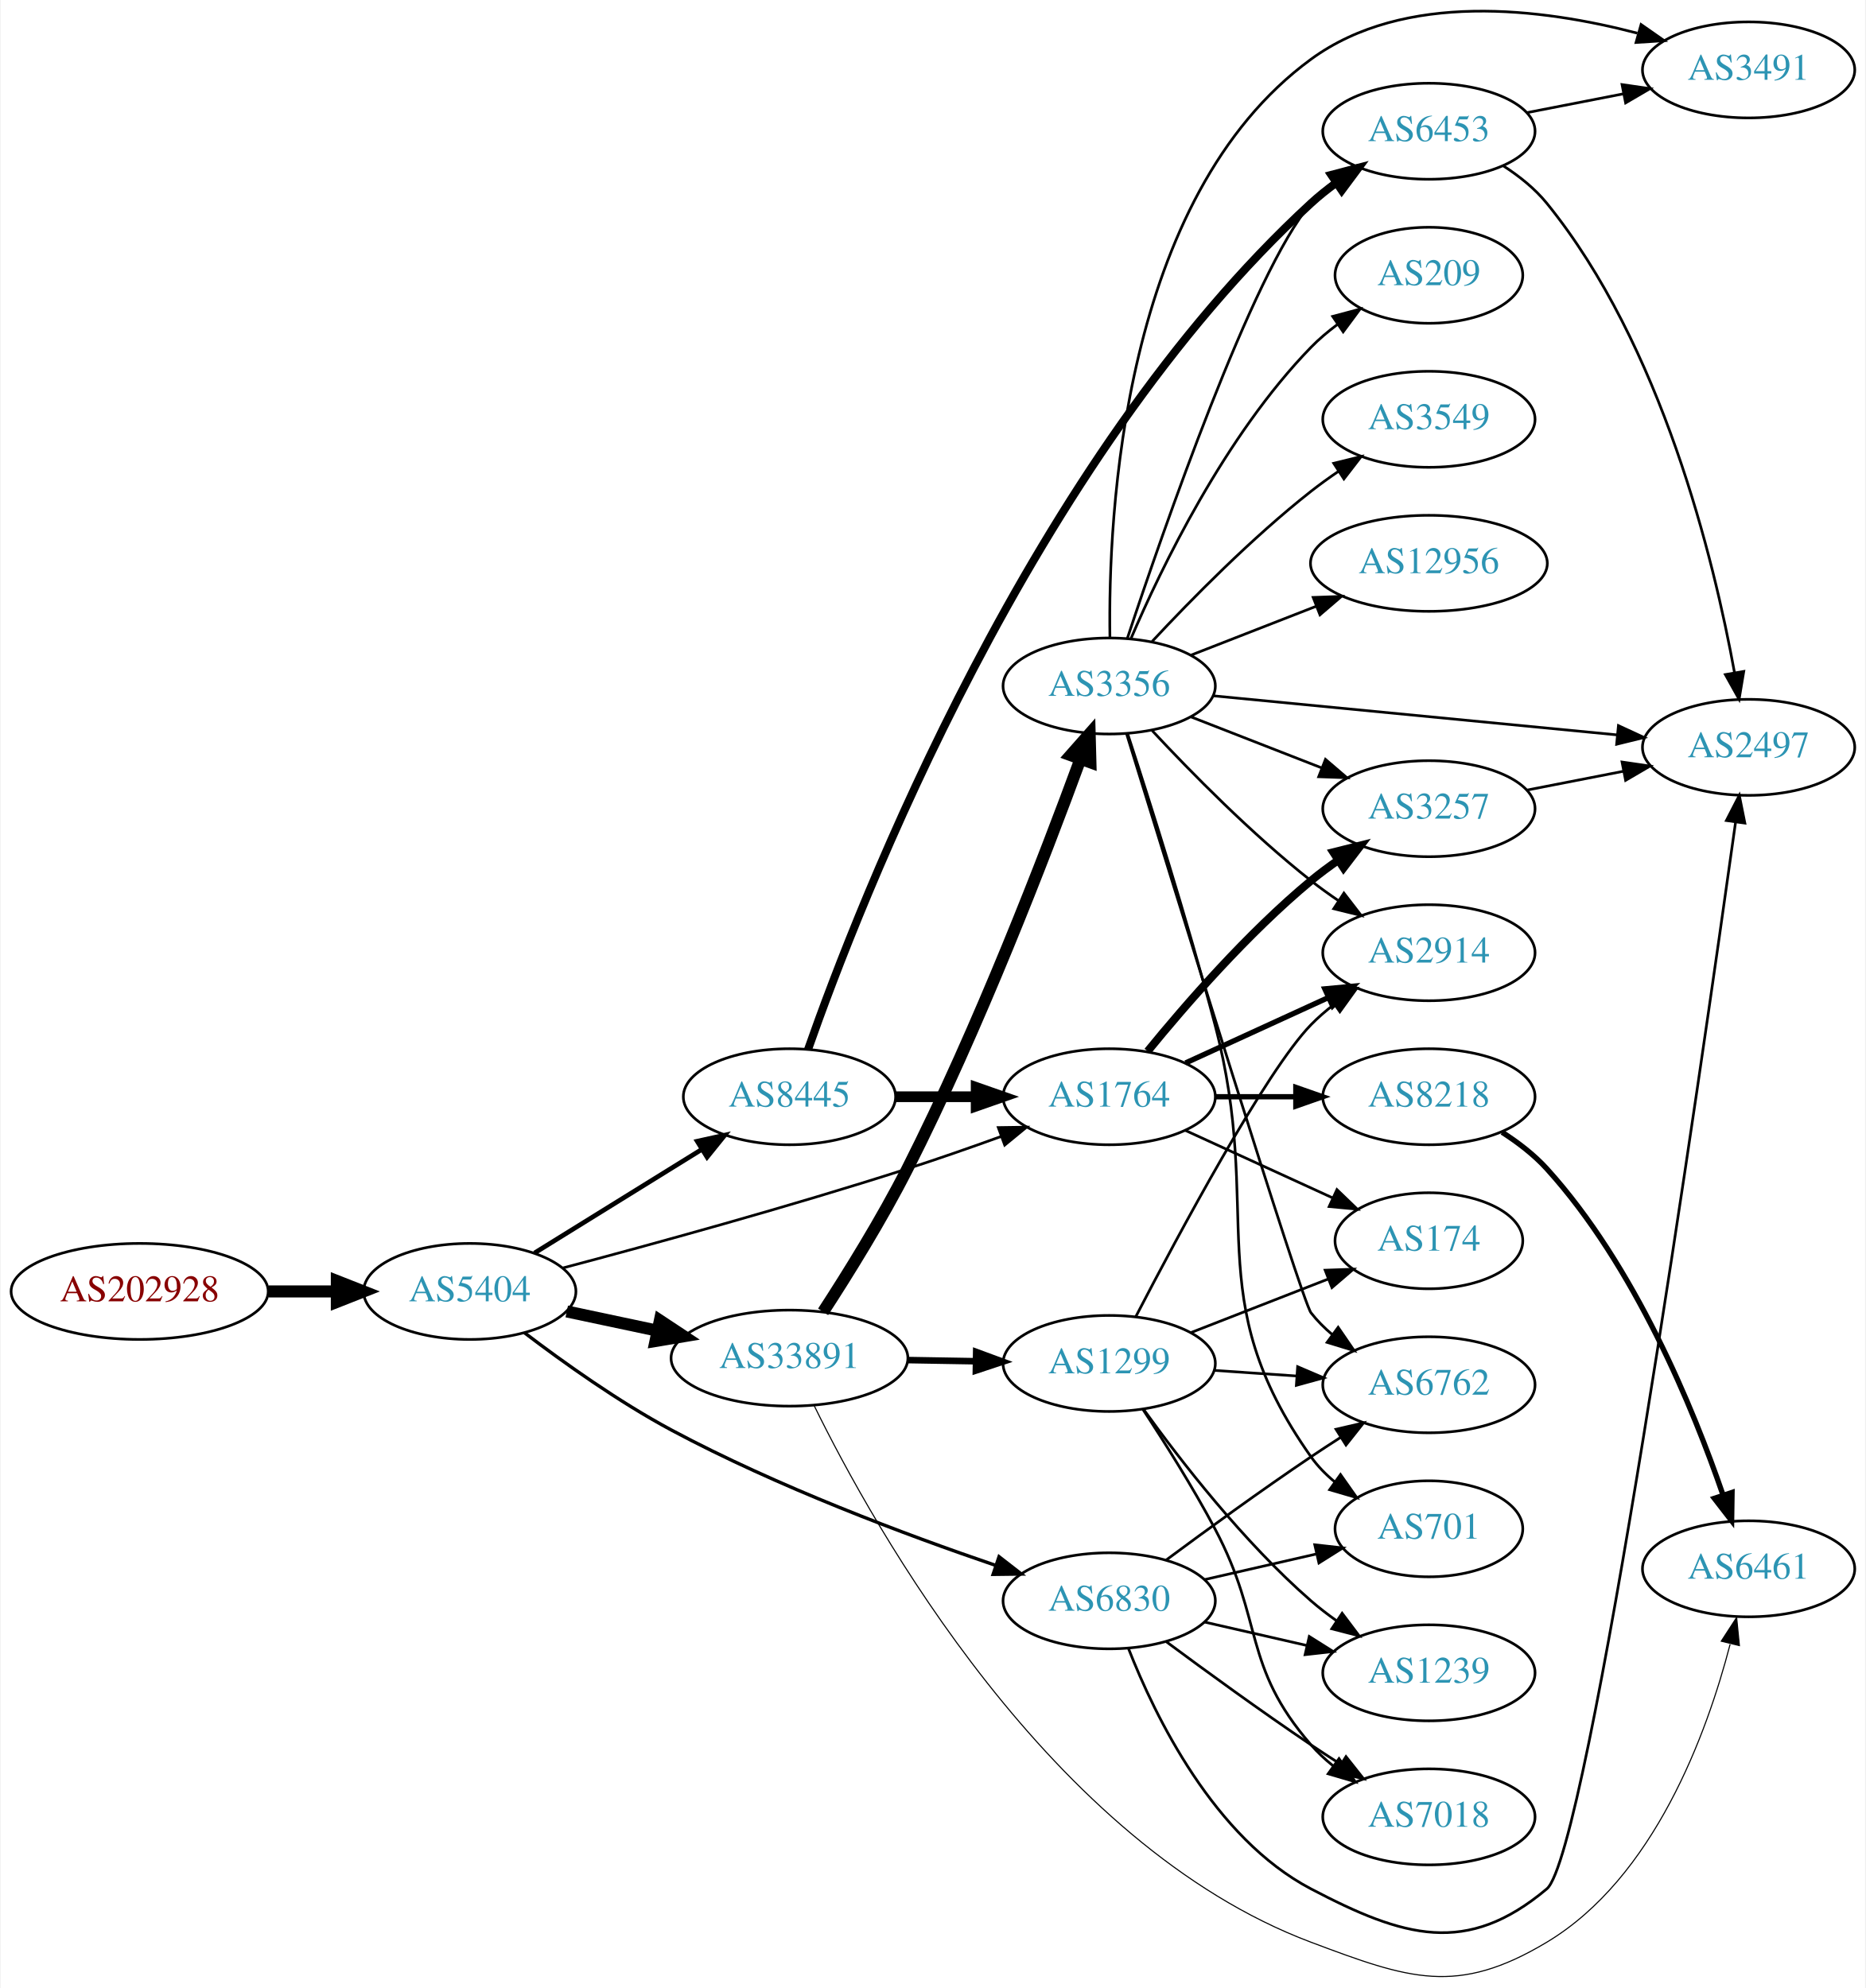
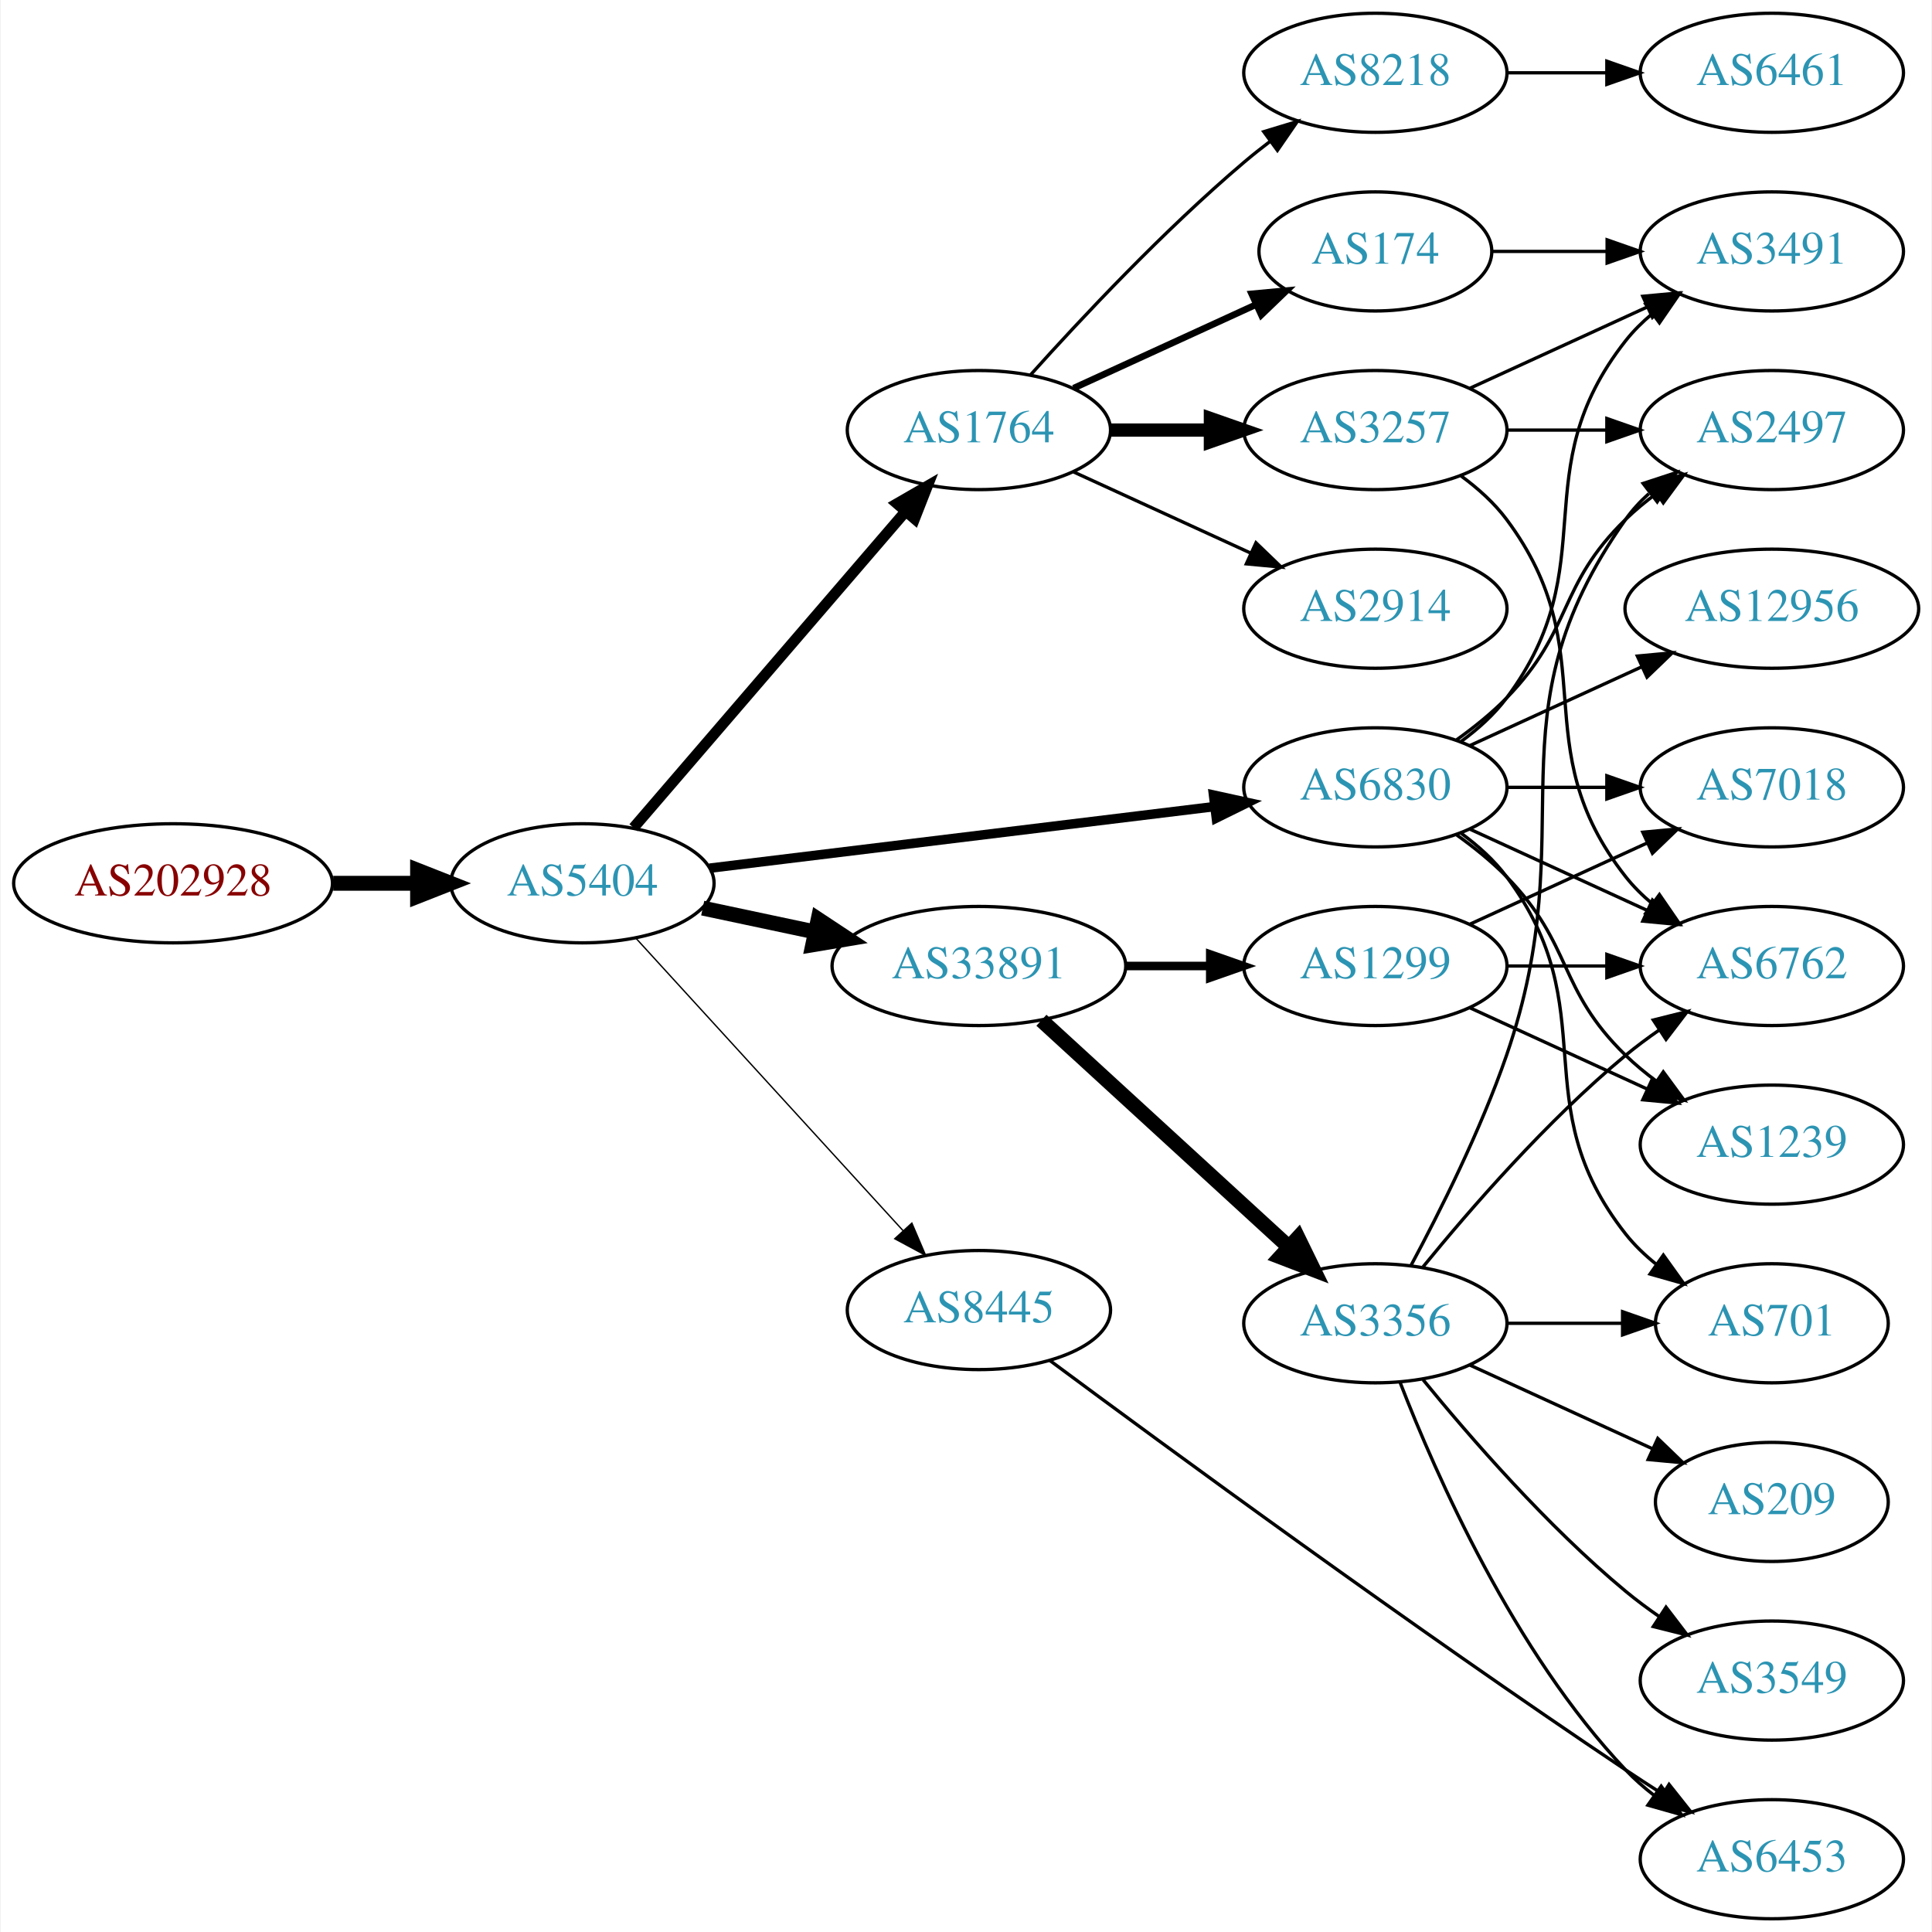
- <svg xmlns="http://www.w3.org/2000/svg" xmlns:xlink="http://www.w3.org/1999/xlink" width="699pt" height="745pt" viewBox="0.00 0.00 698.85 745.38">
-   <g id="graph0" class="graph" transform="scale(1 1) rotate(0) translate(4 741.377)">
-     <polygon fill="white" stroke="none" points="-4,4 -4,-741.377 694.855,-741.377 694.855,4 -4,4" />
+ <svg xmlns="http://www.w3.org/2000/svg" xmlns:xlink="http://www.w3.org/1999/xlink" width="584pt" height="584pt" viewBox="0.00 0.00 583.56 584.00">
+   <g id="graph0" class="graph" transform="scale(1 1) rotate(0) translate(4 580)">
+     <polygon fill="white" stroke="none" points="-4,4 -4,-580 579.562,-580 579.562,4 -4,4" />
    <g id="node1" class="node">
      <g id="a_node1">
        <a xlink:href="/asn/202928" xlink:title="AS202928 ~ z-ix.net [AT]">
-           <ellipse fill="#ffffff" stroke="black" cx="48.096" cy="-257.165" rx="48.192" ry="18" />
-           <text text-anchor="middle" x="48.096" y="-253.465" font-family="Times,serif" font-size="14.00" fill="#880000">AS202928</text>
+           <ellipse fill="#ffffff" stroke="black" cx="48.096" cy="-313" rx="48.192" ry="18" />
+           <text text-anchor="middle" x="48.096" y="-309.3" font-family="Times,serif" font-size="14.00" fill="#880000">AS202928</text>
        </a>
      </g>
    </g>
    <g id="node2" class="node">
      <g id="a_node2">
        <a xlink:href="/asn/5404" xlink:title="AS5404 ~ ASN conova communications GmbH [AT]">
-           <ellipse fill="#ffffff" stroke="black" cx="171.838" cy="-257.165" rx="39.794" ry="18" />
-           <text text-anchor="middle" x="171.838" y="-253.465" font-family="Times,serif" font-size="14.00" fill="#2c94b3">AS5404</text>
+           <ellipse fill="#ffffff" stroke="black" cx="171.838" cy="-313" rx="39.794" ry="18" />
+           <text text-anchor="middle" x="171.838" y="-309.3" font-family="Times,serif" font-size="14.00" fill="#2c94b3">AS5404</text>
        </a>
      </g>
    </g>
    <g id="edge1" class="edge">
-       <path fill="none" stroke="black" stroke-width="4.5" d="M96.513,-257.165C104.867,-257.165 113.577,-257.165 121.969,-257.165" />
-       <polygon fill="black" stroke="black" stroke-width="4.5" points="122.004,-261.103 132.004,-257.165 122.004,-253.228 122.004,-261.103" />
+       <path fill="none" stroke="black" stroke-width="4.5" d="M96.513,-313C104.867,-313 113.577,-313 121.969,-313" />
+       <polygon fill="black" stroke="black" stroke-width="4.5" points="122.004,-316.938 132.004,-313 122.004,-309.063 122.004,-316.938" />
    </g>
    <g id="node3" class="node">
      <g id="a_node3">
-         <a xlink:href="/asn/8445" xlink:title="AS8445 ~ SALZBURG-AG-AS [AT]">
-           <ellipse fill="#ffffff" stroke="black" cx="291.681" cy="-330.165" rx="39.794" ry="18" />
-           <text text-anchor="middle" x="291.681" y="-326.465" font-family="Times,serif" font-size="14.00" fill="#2c94b3">AS8445</text>
+         <a xlink:href="/asn/1764" xlink:title="AS1764 ~ NEXTLAYER-AS [AT]">
+           <ellipse fill="#ffffff" stroke="black" cx="291.681" cy="-450" rx="39.794" ry="18" />
+           <text text-anchor="middle" x="291.681" y="-446.3" font-family="Times,serif" font-size="14.00" fill="#2c94b3">AS1764</text>
        </a>
      </g>
    </g>
    <g id="edge2" class="edge">
-       <path fill="none" stroke="black" stroke-width="1.75" d="M196.12,-271.587C214.035,-282.686 238.993,-298.146 258.769,-310.397" />
-       <polygon fill="black" stroke="black" stroke-width="1.75" points="257.103,-313.482 267.447,-315.773 260.789,-307.531 257.103,-313.482" />
+       <path fill="none" stroke="black" stroke-width="3.273" d="M187.288,-329.799C207.873,-353.731 245.772,-397.791 269.523,-425.403" />
+       <polygon fill="black" stroke="black" stroke-width="3.273" points="266.938,-427.765 276.113,-433.064 272.245,-423.2 266.938,-427.765" />
    </g>
    <g id="node4" class="node">
      <g id="a_node4">
-         <a xlink:href="/asn/33891" xlink:title="AS33891 ~ CORE-BACKBONE GMBH GLOBAL NETWORK [DE]">
-           <ellipse fill="#ffffff" stroke="black" cx="291.681" cy="-232.165" rx="44.393" ry="18" />
-           <text text-anchor="middle" x="291.681" y="-228.465" font-family="Times,serif" font-size="14.00" fill="#2c94b3">AS33891</text>
+         <a xlink:href="/asn/6830" xlink:title="AS6830 ~ LGI-UPC [AT]">
+           <ellipse fill="#ffffff" stroke="black" cx="411.523" cy="-342" rx="39.794" ry="18" />
+           <text text-anchor="middle" x="411.523" y="-338.3" font-family="Times,serif" font-size="14.00" fill="#2c94b3">AS6830</text>
        </a>
      </g>
    </g>
    <g id="edge3" class="edge">
-       <path fill="none" stroke="black" stroke-width="4.5" d="M208.195,-249.664C218.891,-247.395 230.829,-244.862 242.226,-242.444" />
-       <polygon fill="black" stroke="black" stroke-width="4.5" points="243.094,-246.286 252.059,-240.359 241.459,-238.582 243.094,-246.286" />
+       <path fill="none" stroke="black" stroke-width="2.864" d="M210.238,-317.563C251.475,-322.595 317.919,-330.701 362.861,-336.185" />
+       <polygon fill="black" stroke="black" stroke-width="2.864" points="362.599,-339.679 372.949,-337.416 363.447,-332.73 362.599,-339.679" />
    </g>
    <g id="node5" class="node">
      <g id="a_node5">
-         <a xlink:href="/asn/6830" xlink:title="AS6830 ~ LGI-UPC [AT]">
-           <ellipse fill="#ffffff" stroke="black" cx="411.523" cy="-141.165" rx="39.794" ry="18" />
-           <text text-anchor="middle" x="411.523" y="-137.465" font-family="Times,serif" font-size="14.00" fill="#2c94b3">AS6830</text>
+         <a xlink:href="/asn/33891" xlink:title="AS33891 ~ CORE-BACKBONE GMBH GLOBAL NETWORK [DE]">
+           <ellipse fill="#ffffff" stroke="black" cx="291.681" cy="-288" rx="44.393" ry="18" />
+           <text text-anchor="middle" x="291.681" y="-284.3" font-family="Times,serif" font-size="14.00" fill="#2c94b3">AS33891</text>
        </a>
      </g>
    </g>
    <g id="edge4" class="edge">
-       <path fill="none" stroke="black" stroke-width="1.25" d="M192.298,-241.708C206.905,-230.587 227.709,-215.745 247.484,-205.165 287.139,-183.949 335.393,-165.886 369.074,-154.414" />
-       <polygon fill="black" stroke="black" stroke-width="1.25" points="370.236,-157.716 378.6,-151.212 368.006,-151.081 370.236,-157.716" />
+       <path fill="none" stroke="black" stroke-width="4.5" d="M208.195,-305.499C218.891,-303.23 230.829,-300.697 242.226,-298.279" />
+       <polygon fill="black" stroke="black" stroke-width="4.5" points="243.094,-302.121 252.059,-296.194 241.459,-294.417 243.094,-302.121" />
    </g>
    <g id="node6" class="node">
      <g id="a_node6">
-         <a xlink:href="/asn/1764" xlink:title="AS1764 ~ NEXTLAYER-AS [AT]">
-           <ellipse fill="#ffffff" stroke="black" cx="411.523" cy="-330.165" rx="39.794" ry="18" />
-           <text text-anchor="middle" x="411.523" y="-326.465" font-family="Times,serif" font-size="14.00" fill="#2c94b3">AS1764</text>
+         <a xlink:href="/asn/8445" xlink:title="AS8445 ~ SALZBURG-AG-AS [AT]">
+           <ellipse fill="#ffffff" stroke="black" cx="291.681" cy="-184" rx="39.794" ry="18" />
+           <text text-anchor="middle" x="291.681" y="-180.3" font-family="Times,serif" font-size="14.00" fill="#2c94b3">AS8445</text>
        </a>
      </g>
    </g>
    <g id="edge5" class="edge">
-       <path fill="none" stroke="black" d="M206.774,-265.975C239.902,-274.755 291.638,-288.944 335.877,-303.165 347.343,-306.851 359.681,-311.167 370.958,-315.254" />
-       <polygon fill="black" stroke="black" points="369.953,-318.613 380.547,-318.764 372.36,-312.04 369.953,-318.613" />
-     </g>
-     <g id="edge6" class="edge">
-       <path fill="none" stroke="black" stroke-width="4" d="M331.593,-330.165C341.146,-330.165 351.496,-330.165 361.459,-330.165" />
-       <polygon fill="black" stroke="black" stroke-width="4" points="361.651,-333.665 371.651,-330.165 361.651,-326.665 361.651,-333.665" />
+       <path fill="none" stroke="black" stroke-width="0.409" d="M188.003,-296.4C208.509,-273.952 245.213,-233.772 268.731,-208.027" />
+       <polygon fill="black" stroke="black" stroke-width="0.409" points="271.414,-210.28 275.574,-200.537 266.245,-205.559 271.414,-210.28" />
    </g>
    <g id="node7" class="node">
      <g id="a_node7">
-         <a xlink:href="/asn/6453" xlink:title="AS6453 ~ TATA COMMUNICATIONS (AMERICA) INC [US]">
-           <ellipse fill="#ffffff" stroke="black" cx="531.366" cy="-692.165" rx="39.794" ry="18" />
-           <text text-anchor="middle" x="531.366" y="-688.465" font-family="Times,serif" font-size="14.00" fill="#2c94b3">AS6453</text>
+         <a xlink:href="/asn/8218" xlink:title="AS8218 ~ legacy Neotelecoms [FR]">
+           <ellipse fill="#ffffff" stroke="black" cx="411.523" cy="-558" rx="39.794" ry="18" />
+           <text text-anchor="middle" x="411.523" y="-554.3" font-family="Times,serif" font-size="14.00" fill="#2c94b3">AS8218</text>
+         </a>
+       </g>
+     </g>
+     <g id="edge6" class="edge">
+       <path fill="none" stroke="black" d="M307.327,-466.725C322.627,-483.765 347.725,-510.523 371.877,-531 374.374,-533.117 377.034,-535.232 379.746,-537.293" />
+       <polygon fill="black" stroke="black" points="377.782,-540.194 387.922,-543.266 381.912,-534.541 377.782,-540.194" />
+     </g>
+     <g id="node8" class="node">
+       <g id="a_node8">
+         <a xlink:href="/asn/174" xlink:title="AS174 ~ Cogent Communications [US]">
+           <ellipse fill="#ffffff" stroke="black" cx="411.523" cy="-504" rx="35.194" ry="18" />
+           <text text-anchor="middle" x="411.523" y="-500.3" font-family="Times,serif" font-size="14.00" fill="#2c94b3">AS174</text>
        </a>
      </g>
    </g>
    <g id="edge7" class="edge">
-       <path fill="none" stroke="black" stroke-width="3" d="M298.64,-347.901C317.712,-402.256 382.212,-568.674 487.17,-665.165 490.089,-667.849 493.311,-670.421 496.641,-672.839" />
-       <polygon fill="black" stroke="black" stroke-width="3" points="494.78,-675.805 505.025,-678.503 498.698,-670.005 494.78,-675.805" />
+       <path fill="none" stroke="black" stroke-width="2" d="M320.309,-462.661C336.726,-470.183 357.707,-479.798 375.304,-487.861" />
+       <polygon fill="black" stroke="black" stroke-width="2" points="374.132,-491.174 384.681,-492.158 377.048,-484.811 374.132,-491.174" />
+     </g>
+     <g id="node9" class="node">
+       <g id="a_node9">
+         <a xlink:href="/asn/3257" xlink:title="AS3257 ~ GTT [DE]">
+           <ellipse fill="#ffffff" stroke="black" cx="411.523" cy="-450" rx="39.794" ry="18" />
+           <text text-anchor="middle" x="411.523" y="-446.3" font-family="Times,serif" font-size="14.00" fill="#2c94b3">AS3257</text>
+         </a>
+       </g>
+     </g>
+     <g id="edge8" class="edge">
+       <path fill="none" stroke="black" stroke-width="4" d="M331.593,-450C341.146,-450 351.496,-450 361.459,-450" />
+       <polygon fill="black" stroke="black" stroke-width="4" points="361.651,-453.5 371.651,-450 361.651,-446.5 361.651,-453.5" />
+     </g>
+     <g id="node10" class="node">
+       <g id="a_node10">
+         <a xlink:href="/asn/2914" xlink:title="AS2914 ~ NTT America, Inc. [US]">
+           <ellipse fill="#ffffff" stroke="black" cx="411.523" cy="-396" rx="39.794" ry="18" />
+           <text text-anchor="middle" x="411.523" y="-392.3" font-family="Times,serif" font-size="14.00" fill="#2c94b3">AS2914</text>
+         </a>
+       </g>
+     </g>
+     <g id="edge9" class="edge">
+       <path fill="none" stroke="black" d="M320.309,-437.339C336.266,-430.027 356.537,-420.739 373.82,-412.819" />
+       <polygon fill="black" stroke="black" points="375.434,-415.929 383.067,-408.581 372.518,-409.565 375.434,-415.929" />
    </g>
    <g id="node12" class="node">
      <g id="a_node12">
-         <a xlink:href="/asn/1299" xlink:title="AS1299 ~ Telia Carrier [EU]">
-           <ellipse fill="#ffffff" stroke="black" cx="411.523" cy="-230.165" rx="39.794" ry="18" />
-           <text text-anchor="middle" x="411.523" y="-226.465" font-family="Times,serif" font-size="14.00" fill="#2c94b3">AS1299</text>
-         </a>
-       </g>
-     </g>
-     <g id="edge12" class="edge">
-       <path fill="none" stroke="black" stroke-width="2.455" d="M335.892,-231.432C344.204,-231.291 352.967,-231.142 361.449,-230.998" />
-       <polygon fill="black" stroke="black" stroke-width="2.455" points="361.669,-234.495 371.608,-230.826 361.55,-227.496 361.669,-234.495" />
+         <a xlink:href="/asn/7018" xlink:title="AS7018 ~ AT&amp;T Services, Inc. [US]">
+           <ellipse fill="#ffffff" stroke="black" cx="531.366" cy="-342" rx="39.794" ry="18" />
+           <text text-anchor="middle" x="531.366" y="-338.3" font-family="Times,serif" font-size="14.00" fill="#2c94b3">AS7018</text>
+         </a>
+       </g>
+     </g>
+     <g id="edge11" class="edge">
+       <path fill="none" stroke="black" d="M451.436,-342C460.989,-342 471.339,-342 481.301,-342" />
+       <polygon fill="black" stroke="black" points="481.494,-345.5 491.494,-342 481.494,-338.5 481.494,-345.5" />
    </g>
    <g id="node13" class="node">
      <g id="a_node13">
-         <a xlink:href="/asn/3356" xlink:title="AS3356 ~ Level 3 Parent, LLC [US]">
-           <ellipse fill="#ffffff" stroke="black" cx="411.523" cy="-484.165" rx="39.794" ry="18" />
-           <text text-anchor="middle" x="411.523" y="-480.465" font-family="Times,serif" font-size="14.00" fill="#2c94b3">AS3356</text>
-         </a>
-       </g>
-     </g>
-     <g id="edge13" class="edge">
-       <path fill="none" stroke="black" stroke-width="4.5" d="M304.292,-249.528C313.472,-263.642 326.292,-284.244 335.877,-303.165 362.578,-355.878 387.437,-420.464 400.643,-456.491" />
-       <polygon fill="black" stroke="black" stroke-width="4.5" points="397.087,-458.233 404.204,-466.286 404.488,-455.542 397.087,-458.233" />
+         <a xlink:href="/asn/2497" xlink:title="AS2497 ~ Internet Initiative Japan Inc. [JP]">
+           <ellipse fill="#ffffff" stroke="black" cx="531.366" cy="-450" rx="39.794" ry="18" />
+           <text text-anchor="middle" x="531.366" y="-446.3" font-family="Times,serif" font-size="14.00" fill="#2c94b3">AS2497</text>
+         </a>
+       </g>
+     </g>
+     <g id="edge12" class="edge">
+       <path fill="none" stroke="black" d="M436.117,-356.389C441.373,-360.148 446.705,-364.437 451.17,-369 471.342,-389.617 466.476,-402.906 487.17,-423 490.015,-425.763 493.189,-428.386 496.489,-430.834" />
+       <polygon fill="black" stroke="black" points="494.605,-433.786 504.837,-436.538 498.554,-428.006 494.605,-433.786" />
    </g>
    <g id="node14" class="node">
      <g id="a_node14">
-         <a xlink:href="/asn/6461" xlink:title="AS6461 ~ Zayo Bandwidth [US]">
-           <ellipse fill="#ffffff" stroke="black" cx="651.208" cy="-153.165" rx="39.794" ry="18" />
-           <text text-anchor="middle" x="651.208" y="-149.465" font-family="Times,serif" font-size="14.00" fill="#2c94b3">AS6461</text>
-         </a>
-       </g>
-     </g>
-     <g id="edge14" class="edge">
-       <path fill="none" stroke="black" stroke-width="0.409" d="M300.981,-214.255C323.256,-168.797 389.361,-49.948 487.17,-13.165 523.941,0.663 541.876,7.049 575.562,-13.165 615.841,-37.336 635.582,-91.434 644.273,-124.859" />
-       <polygon fill="black" stroke="black" stroke-width="0.409" points="640.955,-126.03 646.718,-134.92 647.757,-124.377 640.955,-126.03" />
+         <a xlink:href="/asn/3491" xlink:title="AS3491 ~ PCCW Global, Inc. [US]">
+           <ellipse fill="#ffffff" stroke="black" cx="531.366" cy="-504" rx="39.794" ry="18" />
+           <text text-anchor="middle" x="531.366" y="-500.3" font-family="Times,serif" font-size="14.00" fill="#2c94b3">AS3491</text>
+         </a>
+       </g>
+     </g>
+     <g id="edge13" class="edge">
+       <path fill="none" stroke="black" d="M437.454,-355.882C442.53,-359.611 447.448,-364.016 451.17,-369 481.441,-409.542 455.871,-437.246 487.17,-477 489.495,-479.953 492.238,-482.67 495.197,-485.147" />
+       <polygon fill="black" stroke="black" points="493.257,-488.064 503.394,-491.145 497.39,-482.415 493.257,-488.064" />
    </g>
    <g id="node15" class="node">
      <g id="a_node15">
        <a xlink:href="/asn/6762" xlink:title="AS6762 ~ TELECOM ITALIA SPARKLE S.p.A. [IT]">
-           <ellipse fill="#ffffff" stroke="black" cx="531.366" cy="-222.165" rx="39.794" ry="18" />
-           <text text-anchor="middle" x="531.366" y="-218.465" font-family="Times,serif" font-size="14.00" fill="#2c94b3">AS6762</text>
-         </a>
-       </g>
-     </g>
-     <g id="edge33" class="edge">
-       <path fill="none" stroke="black" d="M432.853,-156.442C447.716,-167.469 468.46,-182.572 487.17,-195.165 490.719,-197.554 494.469,-200.004 498.217,-202.407" />
-       <polygon fill="black" stroke="black" points="496.544,-205.49 506.866,-207.877 500.285,-199.574 496.544,-205.49" />
+           <ellipse fill="#ffffff" stroke="black" cx="531.366" cy="-288" rx="39.794" ry="18" />
+           <text text-anchor="middle" x="531.366" y="-284.3" font-family="Times,serif" font-size="14.00" fill="#2c94b3">AS6762</text>
+         </a>
+       </g>
+     </g>
+     <g id="edge14" class="edge">
+       <path fill="none" stroke="black" d="M440.152,-329.339C456.109,-322.027 476.379,-312.739 493.662,-304.819" />
+       <polygon fill="black" stroke="black" points="495.277,-307.929 502.91,-300.581 492.361,-301.565 495.277,-307.929" />
    </g>
    <g id="node16" class="node">
      <g id="a_node16">
-         <a xlink:href="/asn/7018" xlink:title="AS7018 ~ AT&amp;T Services, Inc. [US]">
-           <ellipse fill="#ffffff" stroke="black" cx="531.366" cy="-60.165" rx="39.794" ry="18" />
-           <text text-anchor="middle" x="531.366" y="-56.465" font-family="Times,serif" font-size="14.00" fill="#2c94b3">AS7018</text>
-         </a>
-       </g>
-     </g>
-     <g id="edge31" class="edge">
-       <path fill="none" stroke="black" d="M432.853,-125.888C447.716,-114.861 468.46,-99.758 487.17,-87.165 490.719,-84.776 494.469,-82.326 498.217,-79.923" />
-       <polygon fill="black" stroke="black" points="500.285,-82.756 506.866,-74.453 496.544,-76.84 500.285,-82.756" />
+         <a xlink:href="/asn/12956" xlink:title="AS12956 ~ TELXIUS [ES]">
+           <ellipse fill="#ffffff" stroke="black" cx="531.366" cy="-396" rx="44.393" ry="18" />
+           <text text-anchor="middle" x="531.366" y="-392.3" font-family="Times,serif" font-size="14.00" fill="#2c94b3">AS12956</text>
+         </a>
+       </g>
+     </g>
+     <g id="edge15" class="edge">
+       <path fill="none" stroke="black" d="M440.152,-354.661C455.65,-361.762 475.216,-370.728 492.163,-378.494" />
+       <polygon fill="black" stroke="black" points="490.716,-381.681 501.266,-382.665 493.633,-375.317 490.716,-381.681" />
    </g>
    <g id="node17" class="node">
      <g id="a_node17">
-         <a xlink:href="/asn/1239" xlink:title="AS1239 ~ Sprint [US]">
-           <ellipse fill="#ffffff" stroke="black" cx="531.366" cy="-114.165" rx="39.794" ry="18" />
-           <text text-anchor="middle" x="531.366" y="-110.465" font-family="Times,serif" font-size="14.00" fill="#2c94b3">AS1239</text>
-         </a>
-       </g>
-     </g>
-     <g id="edge32" class="edge">
-       <path fill="none" stroke="black" d="M447.242,-133.21C459.242,-130.461 472.863,-127.34 485.556,-124.432" />
-       <polygon fill="black" stroke="black" points="486.522,-127.801 495.487,-122.156 484.958,-120.978 486.522,-127.801" />
+         <a xlink:href="/asn/701" xlink:title="AS701 ~ UUNET [US]">
+           <ellipse fill="#ffffff" stroke="black" cx="531.366" cy="-180" rx="35.194" ry="18" />
+           <text text-anchor="middle" x="531.366" y="-176.3" font-family="Times,serif" font-size="14.00" fill="#2c94b3">AS701</text>
+         </a>
+       </g>
+     </g>
+     <g id="edge16" class="edge">
+       <path fill="none" stroke="black" d="M437.454,-328.118C442.53,-324.389 447.448,-319.984 451.17,-315 481.441,-274.458 455.871,-246.754 487.17,-207 489.816,-203.639 493.005,-200.583 496.436,-197.839" />
+       <polygon fill="black" stroke="black" points="498.574,-200.614 504.743,-192 494.549,-194.887 498.574,-200.614" />
    </g>
    <g id="node18" class="node">
      <g id="a_node18">
-         <a xlink:href="/asn/2497" xlink:title="AS2497 ~ Internet Initiative Japan Inc. [JP]">
-           <ellipse fill="#ffffff" stroke="black" cx="651.208" cy="-461.165" rx="39.794" ry="18" />
-           <text text-anchor="middle" x="651.208" y="-457.465" font-family="Times,serif" font-size="14.00" fill="#2c94b3">AS2497</text>
-         </a>
-       </g>
-     </g>
-     <g id="edge34" class="edge">
-       <path fill="none" stroke="black" d="M418.747,-123.299C428.692,-97.872 450.836,-52.22 487.17,-33.165 521.961,-14.919 545.491,-7.885 575.562,-33.165 591.095,-46.223 633.272,-339.85 646.313,-433.048" />
-       <polygon fill="black" stroke="black" points="642.873,-433.725 647.722,-443.146 649.806,-432.758 642.873,-433.725" />
+         <a xlink:href="/asn/1239" xlink:title="AS1239 ~ Sprint [US]">
+           <ellipse fill="#ffffff" stroke="black" cx="531.366" cy="-234" rx="39.794" ry="18" />
+           <text text-anchor="middle" x="531.366" y="-230.3" font-family="Times,serif" font-size="14.00" fill="#2c94b3">AS1239</text>
+         </a>
+       </g>
+     </g>
+     <g id="edge17" class="edge">
+       <path fill="none" stroke="black" d="M436.117,-327.611C441.373,-323.852 446.705,-319.563 451.17,-315 471.342,-294.383 466.476,-281.094 487.17,-261 490.015,-258.237 493.189,-255.614 496.489,-253.166" />
+       <polygon fill="black" stroke="black" points="498.554,-255.994 504.837,-247.462 494.605,-250.214 498.554,-255.994" />
+     </g>
+     <g id="node19" class="node">
+       <g id="a_node19">
+         <a xlink:href="/asn/3356" xlink:title="AS3356 ~ Level 3 Parent, LLC [US]">
+           <ellipse fill="#ffffff" stroke="black" cx="411.523" cy="-180" rx="39.794" ry="18" />
+           <text text-anchor="middle" x="411.523" y="-176.3" font-family="Times,serif" font-size="14.00" fill="#2c94b3">AS3356</text>
+         </a>
+       </g>
+     </g>
+     <g id="edge18" class="edge">
+       <path fill="none" stroke="black" stroke-width="4.5" d="M310.578,-271.597C330.507,-253.333 362.864,-223.678 385.341,-203.079" />
+       <polygon fill="black" stroke="black" stroke-width="4.5" points="388.131,-205.863 392.843,-196.203 382.81,-200.057 388.131,-205.863" />
+     </g>
+     <g id="node20" class="node">
+       <g id="a_node20">
+         <a xlink:href="/asn/1299" xlink:title="AS1299 ~ Telia Carrier [EU]">
+           <ellipse fill="#ffffff" stroke="black" cx="411.523" cy="-288" rx="39.794" ry="18" />
+           <text text-anchor="middle" x="411.523" y="-284.3" font-family="Times,serif" font-size="14.00" fill="#2c94b3">AS1299</text>
+         </a>
+       </g>
+     </g>
+     <g id="edge19" class="edge">
+       <path fill="none" stroke="black" stroke-width="2.571" d="M335.892,-288C344.204,-288 352.967,-288 361.449,-288" />
+       <polygon fill="black" stroke="black" stroke-width="2.571" points="361.608,-291.5 371.608,-288 361.608,-284.5 361.608,-291.5" />
+     </g>
+     <g id="node23" class="node">
+       <g id="a_node23">
+         <a xlink:href="/asn/6453" xlink:title="AS6453 ~ TATA COMMUNICATIONS (AMERICA) INC [US]">
+           <ellipse fill="#ffffff" stroke="black" cx="531.366" cy="-18" rx="39.794" ry="18" />
+           <text text-anchor="middle" x="531.366" y="-14.3" font-family="Times,serif" font-size="14.00" fill="#2c94b3">AS6453</text>
+         </a>
+       </g>
+     </g>
+     <g id="edge26" class="edge">
+       <path fill="none" stroke="black" d="M313.111,-168.763C348.224,-142.72 422.49,-88.267 487.17,-45 490.725,-42.621 494.48,-40.177 498.231,-37.778" />
+       <polygon fill="black" stroke="black" points="500.298,-40.612 506.882,-32.312 496.559,-34.695 500.298,-40.612" />
+     </g>
+     <g id="node11" class="node">
+       <g id="a_node11">
+         <a xlink:href="/asn/6461" xlink:title="AS6461 ~ Zayo Bandwidth [US]">
+           <ellipse fill="#ffffff" stroke="black" cx="531.366" cy="-558" rx="39.794" ry="18" />
+           <text text-anchor="middle" x="531.366" y="-554.3" font-family="Times,serif" font-size="14.00" fill="#2c94b3">AS6461</text>
+         </a>
+       </g>
+     </g>
+     <g id="edge10" class="edge">
+       <path fill="none" stroke="black" d="M451.436,-558C460.989,-558 471.339,-558 481.301,-558" />
+       <polygon fill="black" stroke="black" points="481.494,-561.5 491.494,-558 481.494,-554.5 481.494,-561.5" />
+     </g>
+     <g id="edge33" class="edge">
+       <path fill="none" stroke="black" d="M446.925,-504C457.749,-504 469.916,-504 481.543,-504" />
+       <polygon fill="black" stroke="black" points="481.574,-507.5 491.574,-504 481.574,-500.5 481.574,-507.5" />
+     </g>
+     <g id="edge32" class="edge">
+       <path fill="none" stroke="black" d="M451.436,-450C460.989,-450 471.339,-450 481.301,-450" />
+       <polygon fill="black" stroke="black" points="481.494,-453.5 491.494,-450 481.494,-446.5 481.494,-453.5" />
+     </g>
+     <g id="edge30" class="edge">
+       <path fill="none" stroke="black" d="M440.152,-462.661C456.109,-469.973 476.379,-479.261 493.662,-487.181" />
+       <polygon fill="black" stroke="black" points="492.361,-490.435 502.91,-491.419 495.277,-484.071 492.361,-490.435" />
+     </g>
+     <g id="edge31" class="edge">
+       <path fill="none" stroke="black" d="M437.454,-436.118C442.53,-432.389 447.448,-427.984 451.17,-423 481.441,-382.458 455.871,-354.754 487.17,-315 489.495,-312.047 492.238,-309.33 495.197,-306.853" />
+       <polygon fill="black" stroke="black" points="497.39,-309.585 503.394,-300.855 493.257,-303.936 497.39,-309.585" />
+     </g>
+     <g id="edge22" class="edge">
+       <path fill="none" stroke="black" d="M422.316,-197.526C430.954,-213.611 443.351,-238.315 451.17,-261 475.204,-330.731 444.59,-362.775 487.17,-423 489.161,-425.816 491.548,-428.401 494.164,-430.76" />
+       <polygon fill="black" stroke="black" points="492.463,-433.865 502.532,-437.162 496.716,-428.306 492.463,-433.865" />
+     </g>
+     <g id="edge25" class="edge">
+       <path fill="none" stroke="black" d="M425.942,-197.065C440.057,-214.375 463.471,-241.345 487.17,-261 490.386,-263.668 493.886,-266.27 497.457,-268.741" />
+       <polygon fill="black" stroke="black" points="495.535,-271.666 505.813,-274.236 499.381,-265.817 495.535,-271.666" />
+     </g>
+     <g id="edge23" class="edge">
+       <path fill="none" stroke="black" d="M451.436,-180C462.523,-180 474.682,-180 486.064,-180" />
+       <polygon fill="black" stroke="black" points="486.246,-183.5 496.246,-180 486.246,-176.5 486.246,-183.5" />
    </g>
    <g id="node21" class="node">
      <g id="a_node21">
-         <a xlink:href="/asn/701" xlink:title="AS701 ~ UUNET [US]">
-           <ellipse fill="#ffffff" stroke="black" cx="531.366" cy="-168.165" rx="35.194" ry="18" />
-           <text text-anchor="middle" x="531.366" y="-164.465" font-family="Times,serif" font-size="14.00" fill="#2c94b3">AS701</text>
-         </a>
-       </g>
-     </g>
-     <g id="edge30" class="edge">
-       <path fill="none" stroke="black" d="M447.242,-149.12C460.335,-152.12 475.357,-155.562 488.998,-158.687" />
-       <polygon fill="black" stroke="black" points="488.576,-162.181 499.105,-161.003 490.139,-155.358 488.576,-162.181" />
-     </g>
-     <g id="node8" class="node">
-       <g id="a_node8">
-         <a xlink:href="/asn/174" xlink:title="AS174 ~ Cogent Communications [US]">
-           <ellipse fill="#ffffff" stroke="black" cx="531.366" cy="-276.165" rx="35.194" ry="18" />
-           <text text-anchor="middle" x="531.366" y="-272.465" font-family="Times,serif" font-size="14.00" fill="#2c94b3">AS174</text>
-         </a>
-       </g>
-     </g>
-     <g id="edge8" class="edge">
-       <path fill="none" stroke="black" d="M440.152,-317.504C456.568,-309.982 477.55,-300.367 495.147,-292.304" />
-       <polygon fill="black" stroke="black" points="496.891,-295.354 504.524,-288.007 493.975,-288.991 496.891,-295.354" />
-     </g>
-     <g id="node9" class="node">
-       <g id="a_node9">
-         <a xlink:href="/asn/8218" xlink:title="AS8218 ~ legacy Neotelecoms [FR]">
-           <ellipse fill="#ffffff" stroke="black" cx="531.366" cy="-330.165" rx="39.794" ry="18" />
-           <text text-anchor="middle" x="531.366" y="-326.465" font-family="Times,serif" font-size="14.00" fill="#2c94b3">AS8218</text>
-         </a>
-       </g>
-     </g>
-     <g id="edge9" class="edge">
-       <path fill="none" stroke="black" stroke-width="2" d="M451.436,-330.165C460.989,-330.165 471.339,-330.165 481.301,-330.165" />
-       <polygon fill="black" stroke="black" stroke-width="2" points="481.494,-333.665 491.494,-330.165 481.494,-326.665 481.494,-333.665" />
-     </g>
-     <g id="node10" class="node">
-       <g id="a_node10">
-         <a xlink:href="/asn/3257" xlink:title="AS3257 ~ GTT [DE]">
-           <ellipse fill="#ffffff" stroke="black" cx="531.366" cy="-438.165" rx="39.794" ry="18" />
-           <text text-anchor="middle" x="531.366" y="-434.465" font-family="Times,serif" font-size="14.00" fill="#2c94b3">AS3257</text>
-         </a>
-       </g>
-     </g>
-     <g id="edge10" class="edge">
-       <path fill="none" stroke="black" stroke-width="3" d="M425.942,-347.23C440.057,-364.54 463.471,-391.51 487.17,-411.165 490.386,-413.833 493.886,-416.435 497.457,-418.906" />
-       <polygon fill="black" stroke="black" stroke-width="3" points="495.535,-421.831 505.813,-424.401 499.381,-415.982 495.535,-421.831" />
-     </g>
-     <g id="node11" class="node">
-       <g id="a_node11">
-         <a xlink:href="/asn/2914" xlink:title="AS2914 ~ NTT America, Inc. [US]">
-           <ellipse fill="#ffffff" stroke="black" cx="531.366" cy="-384.165" rx="39.794" ry="18" />
-           <text text-anchor="middle" x="531.366" y="-380.465" font-family="Times,serif" font-size="14.00" fill="#2c94b3">AS2914</text>
-         </a>
-       </g>
-     </g>
-     <g id="edge11" class="edge">
-       <path fill="none" stroke="black" stroke-width="2" d="M440.152,-342.826C456.109,-350.138 476.379,-359.427 493.662,-367.346" />
-       <polygon fill="black" stroke="black" stroke-width="2" points="492.361,-370.6 502.91,-371.584 495.277,-364.236 492.361,-370.6" />
-     </g>
-     <g id="edge37" class="edge">
-       <path fill="none" stroke="black" d="M559.223,-679.219C565.215,-675.357 571.105,-670.66 575.562,-665.165 618.724,-611.95 638.219,-531.518 645.901,-489.304" />
-       <polygon fill="black" stroke="black" points="649.394,-489.642 647.646,-479.192 642.496,-488.451 649.394,-489.642" />
-     </g>
-     <g id="node23" class="node">
-       <g id="a_node23">
-         <a xlink:href="/asn/3491" xlink:title="AS3491 ~ PCCW Global, Inc. [US]">
-           <ellipse fill="#ffffff" stroke="black" cx="651.208" cy="-715.165" rx="39.794" ry="18" />
-           <text text-anchor="middle" x="651.208" y="-711.465" font-family="Times,serif" font-size="14.00" fill="#2c94b3">AS3491</text>
-         </a>
-       </g>
-     </g>
-     <g id="edge38" class="edge">
-       <path fill="none" stroke="black" d="M568.042,-699.128C579.474,-701.359 592.295,-703.862 604.349,-706.214" />
-       <polygon fill="black" stroke="black" points="603.761,-709.666 614.246,-708.146 605.102,-702.795 603.761,-709.666" />
-     </g>
-     <g id="edge35" class="edge">
-       <path fill="none" stroke="black" stroke-width="2" d="M558.801,-316.856C564.806,-313.006 570.807,-308.404 575.562,-303.165 608.547,-266.818 630.48,-213.218 641.599,-180.9" />
-       <polygon fill="black" stroke="black" stroke-width="2" points="644.989,-181.797 644.83,-171.203 638.348,-179.584 644.989,-181.797" />
-     </g>
-     <g id="edge36" class="edge">
-       <path fill="none" stroke="black" d="M568.042,-445.128C579.474,-447.359 592.295,-449.862 604.349,-452.214" />
-       <polygon fill="black" stroke="black" points="603.761,-455.666 614.246,-454.146 605.102,-448.795 603.761,-455.666" />
-     </g>
-     <g id="edge18" class="edge">
-       <path fill="none" stroke="black" d="M442.26,-241.773C457.877,-247.869 477.154,-255.394 493.69,-261.849" />
-       <polygon fill="black" stroke="black" points="492.474,-265.131 503.062,-265.507 495.019,-258.61 492.474,-265.131" />
-     </g>
-     <g id="edge19" class="edge">
-       <path fill="none" stroke="black" d="M421.471,-247.664C437.314,-278.23 470.225,-339.752 487.17,-357.165 489.791,-359.859 492.732,-362.402 495.815,-364.771" />
-       <polygon fill="black" stroke="black" points="493.982,-367.76 504.185,-370.617 497.991,-362.021 493.982,-367.76" />
-     </g>
-     <g id="edge15" class="edge">
-       <path fill="none" stroke="black" d="M450.783,-227.568C460.662,-226.897 471.429,-226.166 481.759,-225.465" />
-       <polygon fill="black" stroke="black" points="482.154,-228.946 491.894,-224.777 481.68,-221.962 482.154,-228.946" />
-     </g>
-     <g id="edge16" class="edge">
-       <path fill="none" stroke="black" d="M424.184,-212.911C432.223,-200.679 442.906,-183.739 451.17,-168.165 469.634,-133.365 461.336,-116.907 487.17,-87.165 489.634,-84.327 492.471,-81.688 495.489,-79.259" />
-       <polygon fill="black" stroke="black" points="497.676,-81.998 503.767,-73.329 493.599,-76.307 497.676,-81.998" />
-     </g>
-     <g id="edge17" class="edge">
-       <path fill="none" stroke="black" d="M424.348,-213.044C438.021,-194.033 461.908,-163.132 487.17,-141.165 490.162,-138.563 493.432,-136.044 496.79,-133.658" />
-       <polygon fill="black" stroke="black" points="498.839,-136.499 505.21,-128.034 494.951,-130.678 498.839,-136.499" />
-     </g>
-     <g id="edge28" class="edge">
-       <path fill="none" stroke="black" d="M418.326,-502.026C431.677,-542.373 465.119,-639.074 487.17,-665.165 489.596,-668.036 492.407,-670.697 495.408,-673.14" />
-       <polygon fill="black" stroke="black" points="493.505,-676.083 503.664,-679.09 497.597,-670.404 493.505,-676.083" />
-     </g>
-     <g id="edge23" class="edge">
-       <path fill="none" stroke="black" d="M442.26,-472.557C457.053,-466.783 475.131,-459.726 491.052,-453.511" />
-       <polygon fill="black" stroke="black" points="492.596,-456.666 500.638,-449.769 490.05,-450.145 492.596,-456.666" />
-     </g>
-     <g id="edge25" class="edge">
-       <path fill="none" stroke="black" d="M427.62,-467.453C442.086,-451.93 464.943,-428.646 487.17,-411.165 490.454,-408.582 493.998,-406.032 497.593,-403.592" />
-       <polygon fill="black" stroke="black" points="499.507,-406.522 505.977,-398.133 495.688,-400.656 499.507,-406.522" />
+         <a xlink:href="/asn/3549" xlink:title="AS3549 ~ Level 3 Parent, LLC [US]">
+           <ellipse fill="#ffffff" stroke="black" cx="531.366" cy="-72" rx="39.794" ry="18" />
+           <text text-anchor="middle" x="531.366" y="-68.3" font-family="Times,serif" font-size="14.00" fill="#2c94b3">AS3549</text>
+         </a>
+       </g>
    </g>
    <g id="edge20" class="edge">
-       <path fill="none" stroke="black" d="M418.072,-466.122C434.782,-411.866 483.693,-253.646 487.17,-249.165 489.474,-246.195 492.203,-243.468 495.153,-240.983" />
-       <polygon fill="black" stroke="black" points="497.347,-243.715 503.338,-234.977 493.205,-238.072 497.347,-243.715" />
-     </g>
-     <g id="edge21" class="edge">
-       <path fill="none" stroke="black" d="M450.448,-480.495C491.546,-476.518 557.232,-470.162 601.973,-465.833" />
-       <polygon fill="black" stroke="black" points="602.409,-469.307 612.025,-464.86 601.734,-462.339 602.409,-469.307" />
-     </g>
-     <g id="node19" class="node">
-       <g id="a_node19">
-         <a xlink:href="/asn/209" xlink:title="AS209 ~ CenturyLink Communications, LLC [US]">
-           <ellipse fill="#ffffff" stroke="black" cx="531.366" cy="-638.165" rx="35.194" ry="18" />
-           <text text-anchor="middle" x="531.366" y="-634.465" font-family="Times,serif" font-size="14.00" fill="#2c94b3">AS209</text>
-         </a>
-       </g>
-     </g>
-     <g id="edge22" class="edge">
-       <path fill="none" stroke="black" d="M419.677,-501.937C430.938,-528.24 454.886,-577.989 487.17,-611.165 490.153,-614.231 493.552,-617.103 497.102,-619.743" />
-       <polygon fill="black" stroke="black" points="495.297,-622.748 505.536,-625.47 499.229,-616.957 495.297,-622.748" />
-     </g>
-     <g id="node20" class="node">
-       <g id="a_node20">
-         <a xlink:href="/asn/3549" xlink:title="AS3549 ~ Level 3 Parent, LLC [US]">
-           <ellipse fill="#ffffff" stroke="black" cx="531.366" cy="-584.165" rx="39.794" ry="18" />
-           <text text-anchor="middle" x="531.366" y="-580.465" font-family="Times,serif" font-size="14.00" fill="#2c94b3">AS3549</text>
-         </a>
-       </g>
-     </g>
-     <g id="edge24" class="edge">
-       <path fill="none" stroke="black" d="M427.62,-500.877C442.086,-516.4 464.943,-539.684 487.17,-557.165 490.454,-559.748 493.998,-562.298 497.593,-564.738" />
-       <polygon fill="black" stroke="black" points="495.688,-567.674 505.977,-570.198 499.507,-561.808 495.688,-567.674" />
-     </g>
-     <g id="edge26" class="edge">
-       <path fill="none" stroke="black" d="M418.466,-466.203C426.458,-441.711 440.858,-396.395 451.17,-357.165 469.919,-285.832 444.59,-255.39 487.17,-195.165 489.639,-191.672 492.718,-188.535 496.088,-185.744" />
-       <polygon fill="black" stroke="black" points="498.226,-188.517 504.327,-179.855 494.156,-182.822 498.226,-188.517" />
+       <path fill="none" stroke="black" d="M425.942,-162.935C440.057,-145.625 463.471,-118.655 487.17,-99 490.386,-96.332 493.886,-93.73 497.457,-91.259" />
+       <polygon fill="black" stroke="black" points="499.381,-94.183 505.813,-85.764 495.535,-88.334 499.381,-94.183" />
    </g>
    <g id="node22" class="node">
      <g id="a_node22">
-         <a xlink:href="/asn/12956" xlink:title="AS12956 ~ TELXIUS [ES]">
-           <ellipse fill="#ffffff" stroke="black" cx="531.366" cy="-530.165" rx="44.393" ry="18" />
-           <text text-anchor="middle" x="531.366" y="-526.465" font-family="Times,serif" font-size="14.00" fill="#2c94b3">AS12956</text>
-         </a>
-       </g>
+         <a xlink:href="/asn/209" xlink:title="AS209 ~ CenturyLink Communications, LLC [US]">
+           <ellipse fill="#ffffff" stroke="black" cx="531.366" cy="-126" rx="35.194" ry="18" />
+           <text text-anchor="middle" x="531.366" y="-122.3" font-family="Times,serif" font-size="14.00" fill="#2c94b3">AS209</text>
+         </a>
+       </g>
+     </g>
+     <g id="edge21" class="edge">
+       <path fill="none" stroke="black" d="M440.152,-167.339C456.568,-159.817 477.55,-150.202 495.147,-142.139" />
+       <polygon fill="black" stroke="black" points="496.891,-145.189 504.524,-137.842 493.975,-138.826 496.891,-145.189" />
+     </g>
+     <g id="edge24" class="edge">
+       <path fill="none" stroke="black" d="M419.046,-162.006C429.797,-134.272 453.454,-80.571 487.17,-45 489.755,-42.272 492.673,-39.706 495.741,-37.323" />
+       <polygon fill="black" stroke="black" points="497.92,-40.069 504.09,-31.457 493.895,-34.342 497.92,-40.069" />
+     </g>
+     <g id="edge29" class="edge">
+       <path fill="none" stroke="black" d="M440.152,-300.661C456.109,-307.973 476.379,-317.261 493.662,-325.181" />
+       <polygon fill="black" stroke="black" points="492.361,-328.435 502.91,-329.419 495.277,-322.071 492.361,-328.435" />
+     </g>
+     <g id="edge28" class="edge">
+       <path fill="none" stroke="black" d="M451.436,-288C460.989,-288 471.339,-288 481.301,-288" />
+       <polygon fill="black" stroke="black" points="481.494,-291.5 491.494,-288 481.494,-284.5 481.494,-291.5" />
    </g>
    <g id="edge27" class="edge">
-       <path fill="none" stroke="black" d="M442.26,-495.773C456.489,-501.327 473.756,-508.067 489.22,-514.104" />
-       <polygon fill="black" stroke="black" points="487.985,-517.379 498.573,-517.755 490.53,-510.858 487.985,-517.379" />
-     </g>
-     <g id="edge29" class="edge">
-       <path fill="none" stroke="black" d="M411.798,-502.26C411.083,-547.826 416.345,-667.35 487.17,-719.165 522.215,-744.804 573.783,-738.288 609.5,-728.942" />
-       <polygon fill="black" stroke="black" points="610.896,-732.186 619.582,-726.12 609.009,-725.445 610.896,-732.186" />
+       <path fill="none" stroke="black" d="M440.152,-275.339C456.109,-268.027 476.379,-258.739 493.662,-250.819" />
+       <polygon fill="black" stroke="black" points="495.277,-253.929 502.91,-246.581 492.361,-247.565 495.277,-253.929" />
    </g>
  </g>
</svg>
